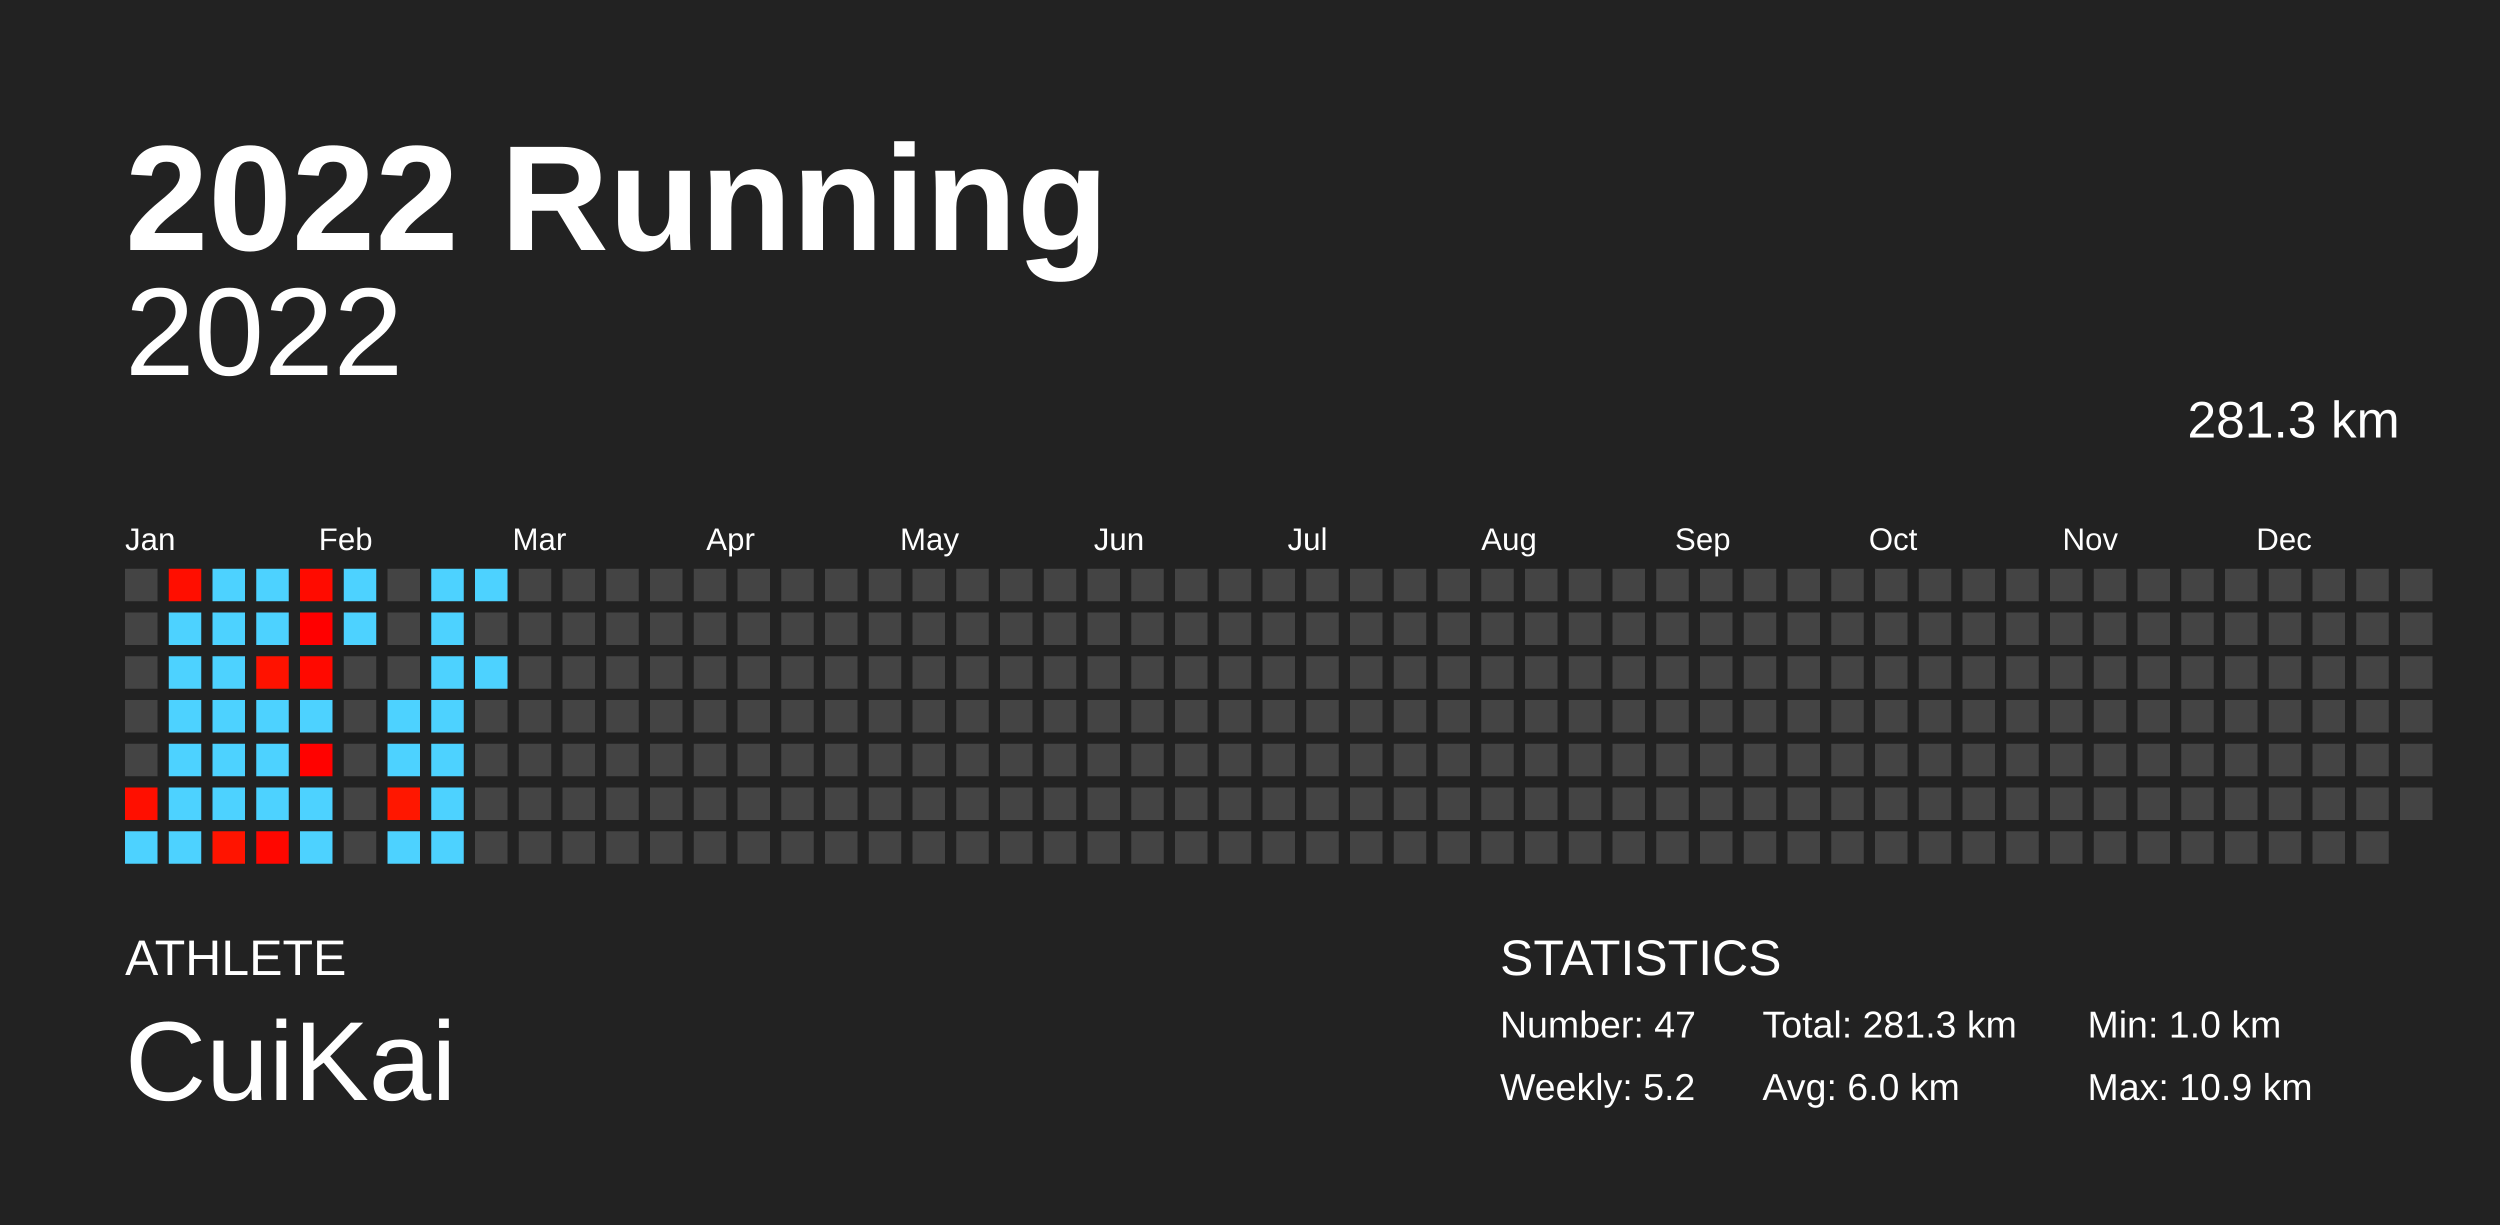
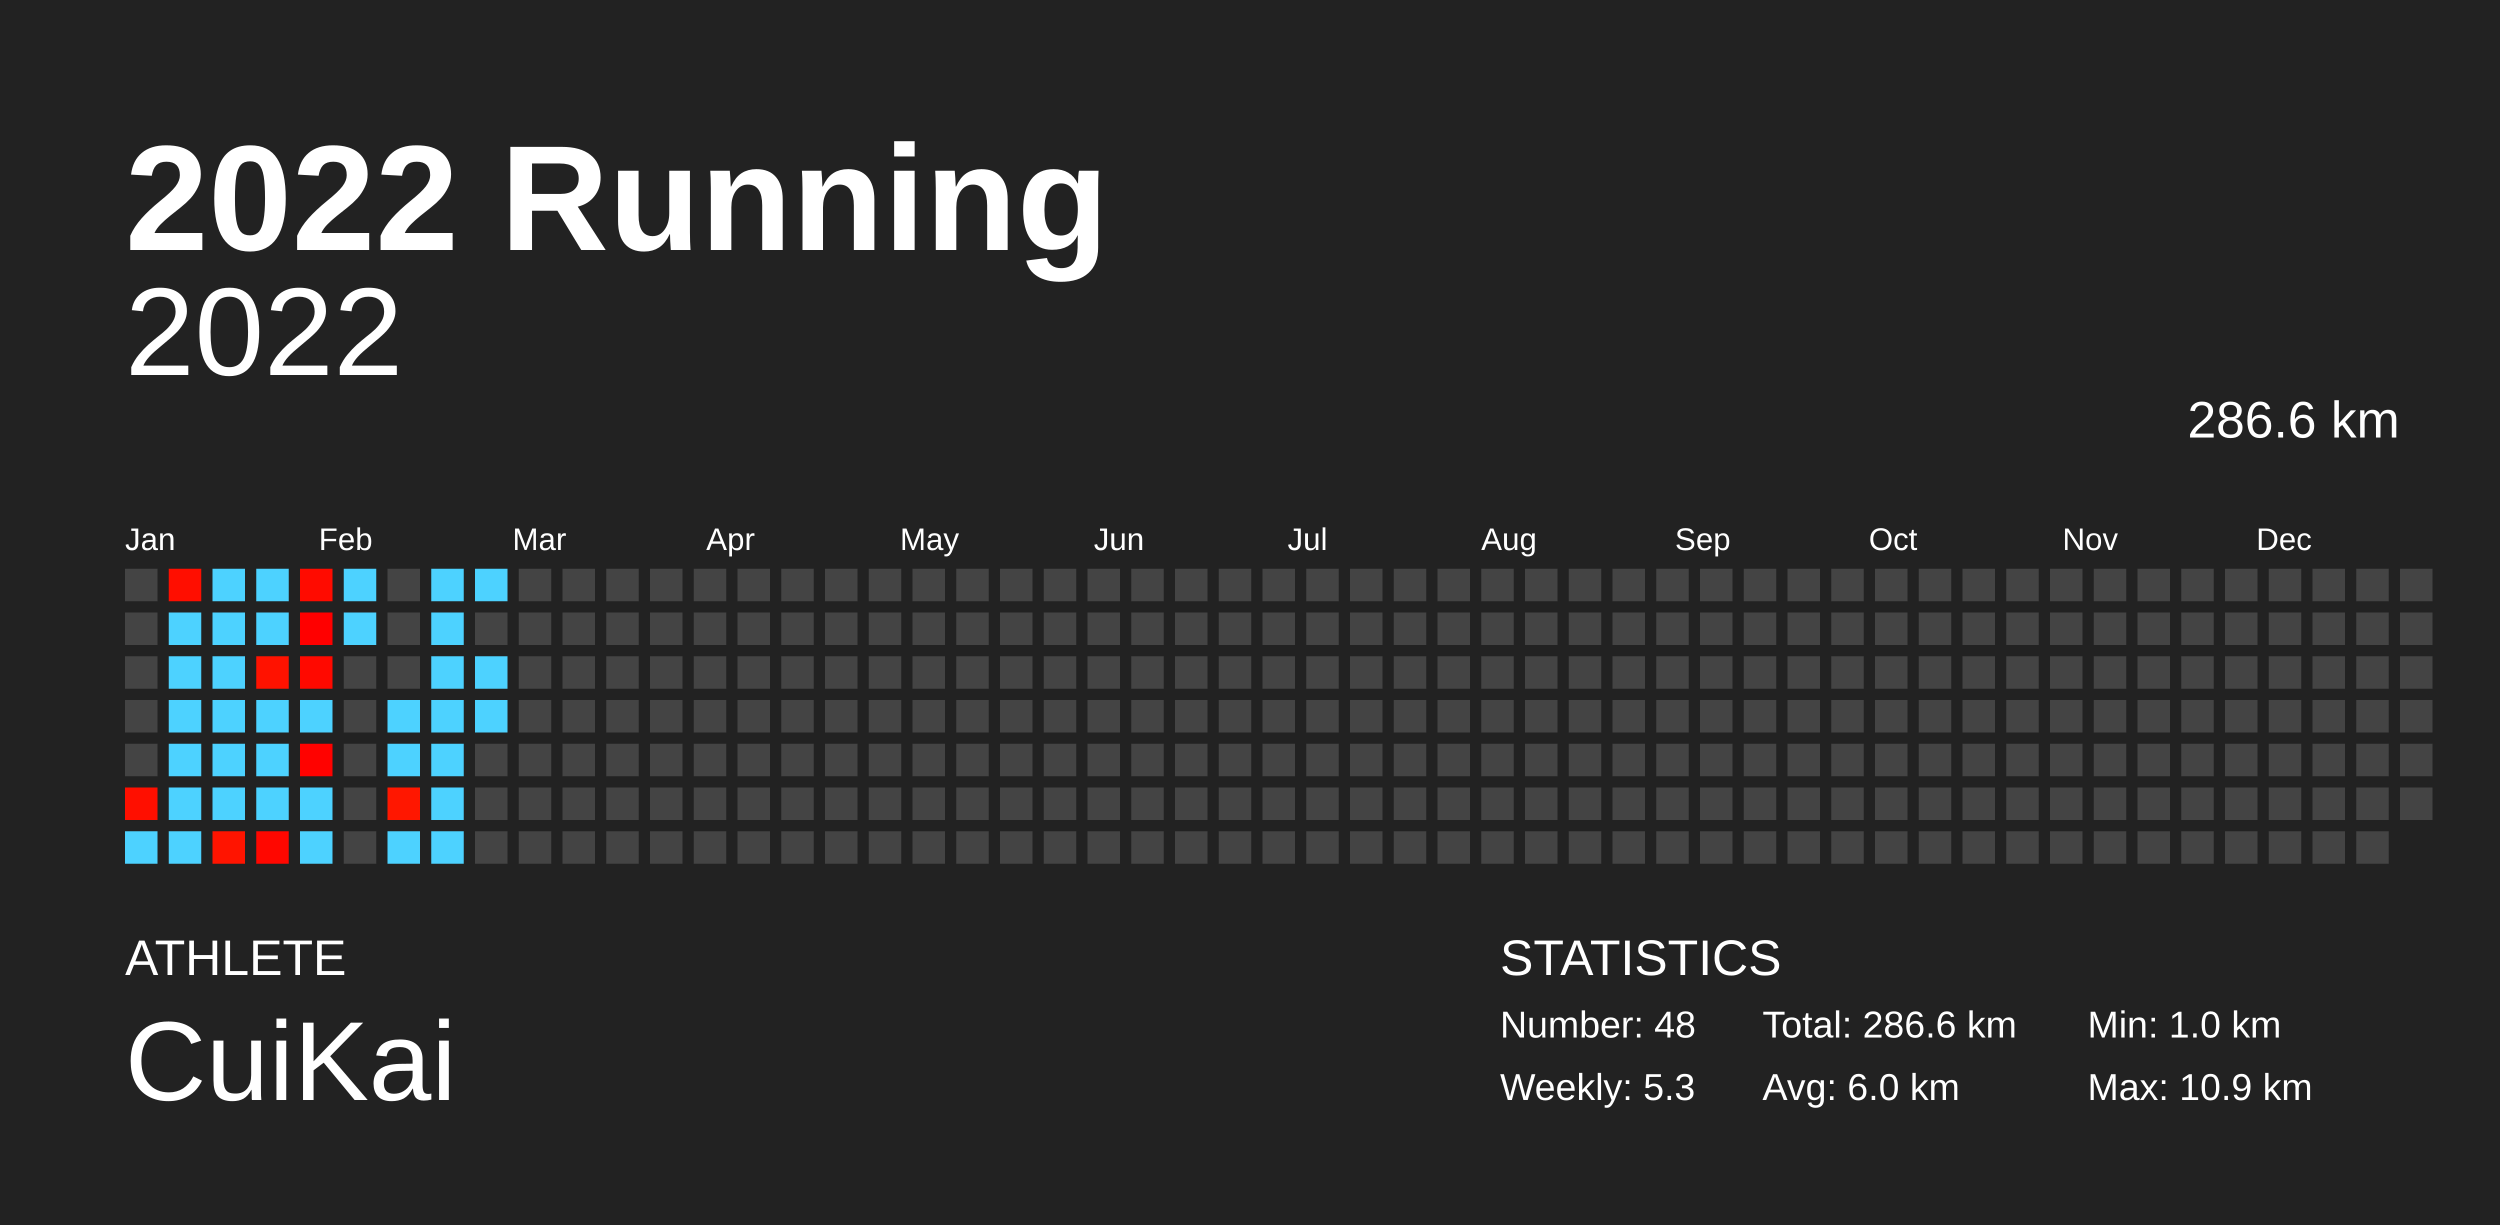
<svg xmlns="http://www.w3.org/2000/svg" baseProfile="full" height="98mm" version="1.1" viewBox="0,0,200,98" width="200mm">
  <defs />
  <rect fill="#222222" height="98" width="200" x="0" y="0" />
  <text fill="#FFFFFF" style="font-size:12px; font-family:Arial; font-weight:bold;" x="10" y="20">2022 Running</text>
  <text fill="#FFFFFF" style="font-size:4px; font-family:Arial" x="10" y="78">ATHLETE</text>
  <text fill="#FFFFFF" style="font-size:9px; font-family:Arial" x="10" y="88">CuiKai</text>
  <text fill="#FFFFFF" style="font-size:4px; font-family:Arial" x="120" y="78">STATISTICS</text>
-   <text fill="#FFFFFF" style="font-size:3px; font-family:Arial" x="120" y="83">Number: 47</text>
-   <text fill="#FFFFFF" style="font-size:3px; font-family:Arial" x="120" y="88">Weekly: 5.2</text>
-   <text fill="#FFFFFF" style="font-size:3px; font-family:Arial" x="141" y="83">Total: 281.3 km</text>
+   <text fill="#FFFFFF" style="font-size:3px; font-family:Arial" x="120" y="83">Number: 48</text>
+   <text fill="#FFFFFF" style="font-size:3px; font-family:Arial" x="120" y="88">Weekly: 5.3</text>
+   <text fill="#FFFFFF" style="font-size:3px; font-family:Arial" x="141" y="83">Total: 286.6 km</text>
  <text fill="#FFFFFF" style="font-size:3px; font-family:Arial" x="141" y="88">Avg: 6.0 km</text>
  <text fill="#FFFFFF" style="font-size:3px; font-family:Arial" x="167" y="83">Min: 1.0 km</text>
  <text fill="#FFFFFF" style="font-size:3px; font-family:Arial" x="167" y="88">Max: 10.9 km</text>
  <text alignment-baseline="hanging" fill="#FFFFFF" style="font-size:10.0px; font-family:Arial;" x="10" y="30">2022</text>
-   <text alignment-baseline="hanging" fill="#FFFFFF" style="font-size:4.125px; font-family:Arial;" x="175" y="35">281.3 km</text>
+   <text alignment-baseline="hanging" fill="#FFFFFF" style="font-size:4.125px; font-family:Arial;" x="175" y="35">286.6 km</text>
  <text fill="#FFFFFF" style="font-size:2.5px; font-family:Arial" x="10.0" y="44">Jan</text>
  <text fill="#FFFFFF" style="font-size:2.5px; font-family:Arial" x="25.5" y="44">Feb</text>
  <text fill="#FFFFFF" style="font-size:2.5px; font-family:Arial" x="41.0" y="44">Mar</text>
  <text fill="#FFFFFF" style="font-size:2.5px; font-family:Arial" x="56.5" y="44">Apr</text>
  <text fill="#FFFFFF" style="font-size:2.5px; font-family:Arial" x="72.0" y="44">May</text>
  <text fill="#FFFFFF" style="font-size:2.5px; font-family:Arial" x="87.5" y="44">Jun</text>
  <text fill="#FFFFFF" style="font-size:2.5px; font-family:Arial" x="103.0" y="44">Jul</text>
  <text fill="#FFFFFF" style="font-size:2.5px; font-family:Arial" x="118.5" y="44">Aug</text>
  <text fill="#FFFFFF" style="font-size:2.5px; font-family:Arial" x="134.0" y="44">Sep</text>
  <text fill="#FFFFFF" style="font-size:2.5px; font-family:Arial" x="149.5" y="44">Oct</text>
  <text fill="#FFFFFF" style="font-size:2.5px; font-family:Arial" x="165.0" y="44">Nov</text>
  <text fill="#FFFFFF" style="font-size:2.5px; font-family:Arial" x="180.5" y="44">Dec</text>
  <rect fill="#444444" height="2.6" width="2.6" x="10.0" y="45.5" />
  <rect fill="#444444" height="2.6" width="2.6" x="10.0" y="49.0" />
  <rect fill="#444444" height="2.6" width="2.6" x="10.0" y="52.5" />
  <rect fill="#444444" height="2.6" width="2.6" x="10.0" y="56.0" />
  <rect fill="#444444" height="2.6" width="2.6" x="10.0" y="59.5" />
  <rect fill="#ff0f00" height="2.6" width="2.6" x="10.0" y="63.0" />
  <rect fill="#4dd2ff" height="2.6" width="2.6" x="10.0" y="66.5" />
  <rect fill="#ff0e00" height="2.6" width="2.6" x="13.5" y="45.5" />
  <rect fill="#4dd2ff" height="2.6" width="2.6" x="13.5" y="49.0" />
  <rect fill="#4dd2ff" height="2.6" width="2.6" x="13.5" y="52.5" />
  <rect fill="#4dd2ff" height="2.6" width="2.6" x="13.5" y="56.0" />
  <rect fill="#4dd2ff" height="2.6" width="2.6" x="13.5" y="59.5" />
  <rect fill="#4dd2ff" height="2.6" width="2.6" x="13.5" y="63.0" />
  <rect fill="#4dd2ff" height="2.6" width="2.6" x="13.5" y="66.5" />
  <rect fill="#4dd2ff" height="2.6" width="2.6" x="17.0" y="45.5" />
  <rect fill="#4dd2ff" height="2.6" width="2.6" x="17.0" y="49.0" />
  <rect fill="#4dd2ff" height="2.6" width="2.6" x="17.0" y="52.5" />
  <rect fill="#4dd2ff" height="2.6" width="2.6" x="17.0" y="56.0" />
  <rect fill="#4dd2ff" height="2.6" width="2.6" x="17.0" y="59.5" />
  <rect fill="#4dd2ff" height="2.6" width="2.6" x="17.0" y="63.0" />
  <rect fill="#ff1400" height="2.6" width="2.6" x="17.0" y="66.5" />
  <rect fill="#4dd2ff" height="2.6" width="2.6" x="20.5" y="45.5" />
  <rect fill="#4dd2ff" height="2.6" width="2.6" x="20.5" y="49.0" />
  <rect fill="#ff1200" height="2.6" width="2.6" x="20.5" y="52.5" />
  <rect fill="#4dd2ff" height="2.6" width="2.6" x="20.5" y="56.0" />
  <rect fill="#4dd2ff" height="2.6" width="2.6" x="20.5" y="59.5" />
  <rect fill="#4dd2ff" height="2.6" width="2.6" x="20.5" y="63.0" />
  <rect fill="#ff0700" height="2.6" width="2.6" x="20.5" y="66.5" />
  <rect fill="#ff0b00" height="2.6" width="2.6" x="24.0" y="45.5" />
  <rect fill="#ff0000" height="2.6" width="2.6" x="24.0" y="49.0" />
  <rect fill="#ff0900" height="2.6" width="2.6" x="24.0" y="52.5" />
  <rect fill="#4dd2ff" height="2.6" width="2.6" x="24.0" y="56.0" />
  <rect fill="#ff0200" height="2.6" width="2.6" x="24.0" y="59.5" />
  <rect fill="#4dd2ff" height="2.6" width="2.6" x="24.0" y="63.0" />
  <rect fill="#4dd2ff" height="2.6" width="2.6" x="24.0" y="66.5" />
  <rect fill="#4dd2ff" height="2.6" width="2.6" x="27.5" y="45.5" />
  <rect fill="#4dd2ff" height="2.6" width="2.6" x="27.5" y="49.0" />
  <rect fill="#444444" height="2.6" width="2.6" x="27.5" y="52.5" />
  <rect fill="#444444" height="2.6" width="2.6" x="27.5" y="56.0" />
  <rect fill="#444444" height="2.6" width="2.6" x="27.5" y="59.5" />
  <rect fill="#444444" height="2.6" width="2.6" x="27.5" y="63.0" />
  <rect fill="#444444" height="2.6" width="2.6" x="27.5" y="66.5" />
  <rect fill="#444444" height="2.6" width="2.6" x="31.0" y="45.5" />
  <rect fill="#444444" height="2.6" width="2.6" x="31.0" y="49.0" />
  <rect fill="#444444" height="2.6" width="2.6" x="31.0" y="52.5" />
  <rect fill="#4dd2ff" height="2.6" width="2.6" x="31.0" y="56.0" />
  <rect fill="#4dd2ff" height="2.6" width="2.6" x="31.0" y="59.5" />
  <rect fill="#ff1700" height="2.6" width="2.6" x="31.0" y="63.0" />
  <rect fill="#4dd2ff" height="2.6" width="2.6" x="31.0" y="66.5" />
  <rect fill="#4dd2ff" height="2.6" width="2.6" x="34.5" y="45.5" />
  <rect fill="#4dd2ff" height="2.6" width="2.6" x="34.5" y="49.0" />
  <rect fill="#4dd2ff" height="2.6" width="2.6" x="34.5" y="52.5" />
  <rect fill="#4dd2ff" height="2.6" width="2.6" x="34.5" y="56.0" />
  <rect fill="#4dd2ff" height="2.6" width="2.6" x="34.5" y="59.5" />
  <rect fill="#4dd2ff" height="2.6" width="2.6" x="34.5" y="63.0" />
  <rect fill="#4dd2ff" height="2.6" width="2.6" x="34.5" y="66.5" />
  <rect fill="#4dd2ff" height="2.6" width="2.6" x="38.0" y="45.5" />
  <rect fill="#444444" height="2.6" width="2.6" x="38.0" y="49.0" />
  <rect fill="#4dd2ff" height="2.6" width="2.6" x="38.0" y="52.5" />
-   <rect fill="#444444" height="2.6" width="2.6" x="38.0" y="56.0" />
+   <rect fill="#4dd2ff" height="2.6" width="2.6" x="38.0" y="56.0" />
  <rect fill="#444444" height="2.6" width="2.6" x="38.0" y="59.5" />
  <rect fill="#444444" height="2.6" width="2.6" x="38.0" y="63.0" />
  <rect fill="#444444" height="2.6" width="2.6" x="38.0" y="66.5" />
  <rect fill="#444444" height="2.6" width="2.6" x="41.5" y="45.5" />
  <rect fill="#444444" height="2.6" width="2.6" x="41.5" y="49.0" />
  <rect fill="#444444" height="2.6" width="2.6" x="41.5" y="52.5" />
  <rect fill="#444444" height="2.6" width="2.6" x="41.5" y="56.0" />
  <rect fill="#444444" height="2.6" width="2.6" x="41.5" y="59.5" />
  <rect fill="#444444" height="2.6" width="2.6" x="41.5" y="63.0" />
  <rect fill="#444444" height="2.6" width="2.6" x="41.5" y="66.5" />
  <rect fill="#444444" height="2.6" width="2.6" x="45.0" y="45.5" />
  <rect fill="#444444" height="2.6" width="2.6" x="45.0" y="49.0" />
  <rect fill="#444444" height="2.6" width="2.6" x="45.0" y="52.5" />
  <rect fill="#444444" height="2.6" width="2.6" x="45.0" y="56.0" />
  <rect fill="#444444" height="2.6" width="2.6" x="45.0" y="59.5" />
  <rect fill="#444444" height="2.6" width="2.6" x="45.0" y="63.0" />
  <rect fill="#444444" height="2.6" width="2.6" x="45.0" y="66.5" />
  <rect fill="#444444" height="2.6" width="2.6" x="48.5" y="45.5" />
  <rect fill="#444444" height="2.6" width="2.6" x="48.5" y="49.0" />
  <rect fill="#444444" height="2.6" width="2.6" x="48.5" y="52.5" />
  <rect fill="#444444" height="2.6" width="2.6" x="48.5" y="56.0" />
  <rect fill="#444444" height="2.6" width="2.6" x="48.5" y="59.5" />
  <rect fill="#444444" height="2.6" width="2.6" x="48.5" y="63.0" />
  <rect fill="#444444" height="2.6" width="2.6" x="48.5" y="66.5" />
  <rect fill="#444444" height="2.6" width="2.6" x="52.0" y="45.5" />
  <rect fill="#444444" height="2.6" width="2.6" x="52.0" y="49.0" />
  <rect fill="#444444" height="2.6" width="2.6" x="52.0" y="52.5" />
  <rect fill="#444444" height="2.6" width="2.6" x="52.0" y="56.0" />
  <rect fill="#444444" height="2.6" width="2.6" x="52.0" y="59.5" />
  <rect fill="#444444" height="2.6" width="2.6" x="52.0" y="63.0" />
  <rect fill="#444444" height="2.6" width="2.6" x="52.0" y="66.5" />
  <rect fill="#444444" height="2.6" width="2.6" x="55.5" y="45.5" />
  <rect fill="#444444" height="2.6" width="2.6" x="55.5" y="49.0" />
  <rect fill="#444444" height="2.6" width="2.6" x="55.5" y="52.5" />
  <rect fill="#444444" height="2.6" width="2.6" x="55.5" y="56.0" />
  <rect fill="#444444" height="2.6" width="2.6" x="55.5" y="59.5" />
  <rect fill="#444444" height="2.6" width="2.6" x="55.5" y="63.0" />
  <rect fill="#444444" height="2.6" width="2.6" x="55.5" y="66.5" />
  <rect fill="#444444" height="2.6" width="2.6" x="59.0" y="45.5" />
  <rect fill="#444444" height="2.6" width="2.6" x="59.0" y="49.0" />
  <rect fill="#444444" height="2.6" width="2.6" x="59.0" y="52.5" />
  <rect fill="#444444" height="2.6" width="2.6" x="59.0" y="56.0" />
  <rect fill="#444444" height="2.6" width="2.6" x="59.0" y="59.5" />
  <rect fill="#444444" height="2.6" width="2.6" x="59.0" y="63.0" />
  <rect fill="#444444" height="2.6" width="2.6" x="59.0" y="66.5" />
  <rect fill="#444444" height="2.6" width="2.6" x="62.5" y="45.5" />
  <rect fill="#444444" height="2.6" width="2.6" x="62.5" y="49.0" />
  <rect fill="#444444" height="2.6" width="2.6" x="62.5" y="52.5" />
  <rect fill="#444444" height="2.6" width="2.6" x="62.5" y="56.0" />
  <rect fill="#444444" height="2.6" width="2.6" x="62.5" y="59.5" />
  <rect fill="#444444" height="2.6" width="2.6" x="62.5" y="63.0" />
  <rect fill="#444444" height="2.6" width="2.6" x="62.5" y="66.5" />
  <rect fill="#444444" height="2.6" width="2.6" x="66.0" y="45.5" />
  <rect fill="#444444" height="2.6" width="2.6" x="66.0" y="49.0" />
  <rect fill="#444444" height="2.6" width="2.6" x="66.0" y="52.5" />
  <rect fill="#444444" height="2.6" width="2.6" x="66.0" y="56.0" />
  <rect fill="#444444" height="2.6" width="2.6" x="66.0" y="59.5" />
  <rect fill="#444444" height="2.6" width="2.6" x="66.0" y="63.0" />
  <rect fill="#444444" height="2.6" width="2.6" x="66.0" y="66.5" />
  <rect fill="#444444" height="2.6" width="2.6" x="69.5" y="45.5" />
  <rect fill="#444444" height="2.6" width="2.6" x="69.5" y="49.0" />
  <rect fill="#444444" height="2.6" width="2.6" x="69.5" y="52.5" />
  <rect fill="#444444" height="2.6" width="2.6" x="69.5" y="56.0" />
  <rect fill="#444444" height="2.6" width="2.6" x="69.5" y="59.5" />
  <rect fill="#444444" height="2.6" width="2.6" x="69.5" y="63.0" />
  <rect fill="#444444" height="2.6" width="2.6" x="69.5" y="66.5" />
  <rect fill="#444444" height="2.6" width="2.6" x="73.0" y="45.5" />
  <rect fill="#444444" height="2.6" width="2.6" x="73.0" y="49.0" />
  <rect fill="#444444" height="2.6" width="2.6" x="73.0" y="52.5" />
  <rect fill="#444444" height="2.6" width="2.6" x="73.0" y="56.0" />
  <rect fill="#444444" height="2.6" width="2.6" x="73.0" y="59.5" />
  <rect fill="#444444" height="2.6" width="2.6" x="73.0" y="63.0" />
  <rect fill="#444444" height="2.6" width="2.6" x="73.0" y="66.5" />
  <rect fill="#444444" height="2.6" width="2.6" x="76.5" y="45.5" />
  <rect fill="#444444" height="2.6" width="2.6" x="76.5" y="49.0" />
  <rect fill="#444444" height="2.6" width="2.6" x="76.5" y="52.5" />
  <rect fill="#444444" height="2.6" width="2.6" x="76.5" y="56.0" />
  <rect fill="#444444" height="2.6" width="2.6" x="76.5" y="59.5" />
  <rect fill="#444444" height="2.6" width="2.6" x="76.5" y="63.0" />
  <rect fill="#444444" height="2.6" width="2.6" x="76.5" y="66.5" />
  <rect fill="#444444" height="2.6" width="2.6" x="80.0" y="45.5" />
  <rect fill="#444444" height="2.6" width="2.6" x="80.0" y="49.0" />
  <rect fill="#444444" height="2.6" width="2.6" x="80.0" y="52.5" />
  <rect fill="#444444" height="2.6" width="2.6" x="80.0" y="56.0" />
  <rect fill="#444444" height="2.6" width="2.6" x="80.0" y="59.5" />
  <rect fill="#444444" height="2.6" width="2.6" x="80.0" y="63.0" />
  <rect fill="#444444" height="2.6" width="2.6" x="80.0" y="66.5" />
  <rect fill="#444444" height="2.6" width="2.6" x="83.5" y="45.5" />
  <rect fill="#444444" height="2.6" width="2.6" x="83.5" y="49.0" />
  <rect fill="#444444" height="2.6" width="2.6" x="83.5" y="52.5" />
  <rect fill="#444444" height="2.6" width="2.6" x="83.5" y="56.0" />
  <rect fill="#444444" height="2.6" width="2.6" x="83.5" y="59.5" />
  <rect fill="#444444" height="2.6" width="2.6" x="83.5" y="63.0" />
  <rect fill="#444444" height="2.6" width="2.6" x="83.5" y="66.5" />
  <rect fill="#444444" height="2.6" width="2.6" x="87.0" y="45.5" />
  <rect fill="#444444" height="2.6" width="2.6" x="87.0" y="49.0" />
  <rect fill="#444444" height="2.6" width="2.6" x="87.0" y="52.5" />
  <rect fill="#444444" height="2.6" width="2.6" x="87.0" y="56.0" />
  <rect fill="#444444" height="2.6" width="2.6" x="87.0" y="59.5" />
  <rect fill="#444444" height="2.6" width="2.6" x="87.0" y="63.0" />
  <rect fill="#444444" height="2.6" width="2.6" x="87.0" y="66.5" />
  <rect fill="#444444" height="2.6" width="2.6" x="90.5" y="45.5" />
  <rect fill="#444444" height="2.6" width="2.6" x="90.5" y="49.0" />
  <rect fill="#444444" height="2.6" width="2.6" x="90.5" y="52.5" />
  <rect fill="#444444" height="2.6" width="2.6" x="90.5" y="56.0" />
  <rect fill="#444444" height="2.6" width="2.6" x="90.5" y="59.5" />
  <rect fill="#444444" height="2.6" width="2.6" x="90.5" y="63.0" />
  <rect fill="#444444" height="2.6" width="2.6" x="90.5" y="66.5" />
  <rect fill="#444444" height="2.6" width="2.6" x="94.0" y="45.5" />
  <rect fill="#444444" height="2.6" width="2.6" x="94.0" y="49.0" />
  <rect fill="#444444" height="2.6" width="2.6" x="94.0" y="52.5" />
  <rect fill="#444444" height="2.6" width="2.6" x="94.0" y="56.0" />
  <rect fill="#444444" height="2.6" width="2.6" x="94.0" y="59.5" />
  <rect fill="#444444" height="2.6" width="2.6" x="94.0" y="63.0" />
  <rect fill="#444444" height="2.6" width="2.6" x="94.0" y="66.5" />
  <rect fill="#444444" height="2.6" width="2.6" x="97.5" y="45.5" />
  <rect fill="#444444" height="2.6" width="2.6" x="97.5" y="49.0" />
  <rect fill="#444444" height="2.6" width="2.6" x="97.5" y="52.5" />
  <rect fill="#444444" height="2.6" width="2.6" x="97.5" y="56.0" />
  <rect fill="#444444" height="2.6" width="2.6" x="97.5" y="59.5" />
  <rect fill="#444444" height="2.6" width="2.6" x="97.5" y="63.0" />
  <rect fill="#444444" height="2.6" width="2.6" x="97.5" y="66.5" />
  <rect fill="#444444" height="2.6" width="2.6" x="101.0" y="45.5" />
  <rect fill="#444444" height="2.6" width="2.6" x="101.0" y="49.0" />
  <rect fill="#444444" height="2.6" width="2.6" x="101.0" y="52.5" />
  <rect fill="#444444" height="2.6" width="2.6" x="101.0" y="56.0" />
  <rect fill="#444444" height="2.6" width="2.6" x="101.0" y="59.5" />
  <rect fill="#444444" height="2.6" width="2.6" x="101.0" y="63.0" />
  <rect fill="#444444" height="2.6" width="2.6" x="101.0" y="66.5" />
  <rect fill="#444444" height="2.6" width="2.6" x="104.5" y="45.5" />
  <rect fill="#444444" height="2.6" width="2.6" x="104.5" y="49.0" />
  <rect fill="#444444" height="2.6" width="2.6" x="104.5" y="52.5" />
  <rect fill="#444444" height="2.6" width="2.6" x="104.5" y="56.0" />
  <rect fill="#444444" height="2.6" width="2.6" x="104.5" y="59.5" />
  <rect fill="#444444" height="2.6" width="2.6" x="104.5" y="63.0" />
  <rect fill="#444444" height="2.6" width="2.6" x="104.5" y="66.5" />
  <rect fill="#444444" height="2.6" width="2.6" x="108.0" y="45.5" />
  <rect fill="#444444" height="2.6" width="2.6" x="108.0" y="49.0" />
  <rect fill="#444444" height="2.6" width="2.6" x="108.0" y="52.5" />
  <rect fill="#444444" height="2.6" width="2.6" x="108.0" y="56.0" />
  <rect fill="#444444" height="2.6" width="2.6" x="108.0" y="59.5" />
  <rect fill="#444444" height="2.6" width="2.6" x="108.0" y="63.0" />
  <rect fill="#444444" height="2.6" width="2.6" x="108.0" y="66.5" />
  <rect fill="#444444" height="2.6" width="2.6" x="111.5" y="45.5" />
  <rect fill="#444444" height="2.6" width="2.6" x="111.5" y="49.0" />
  <rect fill="#444444" height="2.6" width="2.6" x="111.5" y="52.5" />
  <rect fill="#444444" height="2.6" width="2.6" x="111.5" y="56.0" />
  <rect fill="#444444" height="2.6" width="2.6" x="111.5" y="59.5" />
  <rect fill="#444444" height="2.6" width="2.6" x="111.5" y="63.0" />
  <rect fill="#444444" height="2.6" width="2.6" x="111.5" y="66.5" />
  <rect fill="#444444" height="2.6" width="2.6" x="115.0" y="45.5" />
  <rect fill="#444444" height="2.6" width="2.6" x="115.0" y="49.0" />
  <rect fill="#444444" height="2.6" width="2.6" x="115.0" y="52.5" />
  <rect fill="#444444" height="2.6" width="2.6" x="115.0" y="56.0" />
  <rect fill="#444444" height="2.6" width="2.6" x="115.0" y="59.5" />
  <rect fill="#444444" height="2.6" width="2.6" x="115.0" y="63.0" />
  <rect fill="#444444" height="2.6" width="2.6" x="115.0" y="66.5" />
  <rect fill="#444444" height="2.6" width="2.6" x="118.5" y="45.5" />
  <rect fill="#444444" height="2.6" width="2.6" x="118.5" y="49.0" />
  <rect fill="#444444" height="2.6" width="2.6" x="118.5" y="52.5" />
  <rect fill="#444444" height="2.6" width="2.6" x="118.5" y="56.0" />
  <rect fill="#444444" height="2.6" width="2.6" x="118.5" y="59.5" />
  <rect fill="#444444" height="2.6" width="2.6" x="118.5" y="63.0" />
  <rect fill="#444444" height="2.6" width="2.6" x="118.5" y="66.5" />
  <rect fill="#444444" height="2.6" width="2.6" x="122.0" y="45.5" />
  <rect fill="#444444" height="2.6" width="2.6" x="122.0" y="49.0" />
  <rect fill="#444444" height="2.6" width="2.6" x="122.0" y="52.5" />
  <rect fill="#444444" height="2.6" width="2.6" x="122.0" y="56.0" />
  <rect fill="#444444" height="2.6" width="2.6" x="122.0" y="59.5" />
  <rect fill="#444444" height="2.6" width="2.6" x="122.0" y="63.0" />
  <rect fill="#444444" height="2.6" width="2.6" x="122.0" y="66.5" />
  <rect fill="#444444" height="2.6" width="2.6" x="125.5" y="45.5" />
  <rect fill="#444444" height="2.6" width="2.6" x="125.5" y="49.0" />
  <rect fill="#444444" height="2.6" width="2.6" x="125.5" y="52.5" />
  <rect fill="#444444" height="2.6" width="2.6" x="125.5" y="56.0" />
  <rect fill="#444444" height="2.6" width="2.6" x="125.5" y="59.5" />
  <rect fill="#444444" height="2.6" width="2.6" x="125.5" y="63.0" />
  <rect fill="#444444" height="2.6" width="2.6" x="125.5" y="66.5" />
  <rect fill="#444444" height="2.6" width="2.6" x="129.0" y="45.5" />
  <rect fill="#444444" height="2.6" width="2.6" x="129.0" y="49.0" />
  <rect fill="#444444" height="2.6" width="2.6" x="129.0" y="52.5" />
  <rect fill="#444444" height="2.6" width="2.6" x="129.0" y="56.0" />
  <rect fill="#444444" height="2.6" width="2.6" x="129.0" y="59.5" />
  <rect fill="#444444" height="2.6" width="2.6" x="129.0" y="63.0" />
  <rect fill="#444444" height="2.6" width="2.6" x="129.0" y="66.5" />
  <rect fill="#444444" height="2.6" width="2.6" x="132.5" y="45.5" />
  <rect fill="#444444" height="2.6" width="2.6" x="132.5" y="49.0" />
  <rect fill="#444444" height="2.6" width="2.6" x="132.5" y="52.5" />
  <rect fill="#444444" height="2.6" width="2.6" x="132.5" y="56.0" />
  <rect fill="#444444" height="2.6" width="2.6" x="132.5" y="59.5" />
  <rect fill="#444444" height="2.6" width="2.6" x="132.5" y="63.0" />
  <rect fill="#444444" height="2.6" width="2.6" x="132.5" y="66.5" />
  <rect fill="#444444" height="2.6" width="2.6" x="136.0" y="45.5" />
  <rect fill="#444444" height="2.6" width="2.6" x="136.0" y="49.0" />
  <rect fill="#444444" height="2.6" width="2.6" x="136.0" y="52.5" />
  <rect fill="#444444" height="2.6" width="2.6" x="136.0" y="56.0" />
  <rect fill="#444444" height="2.6" width="2.6" x="136.0" y="59.5" />
  <rect fill="#444444" height="2.6" width="2.6" x="136.0" y="63.0" />
  <rect fill="#444444" height="2.6" width="2.6" x="136.0" y="66.5" />
  <rect fill="#444444" height="2.6" width="2.6" x="139.5" y="45.5" />
  <rect fill="#444444" height="2.6" width="2.6" x="139.5" y="49.0" />
  <rect fill="#444444" height="2.6" width="2.6" x="139.5" y="52.5" />
  <rect fill="#444444" height="2.6" width="2.6" x="139.5" y="56.0" />
  <rect fill="#444444" height="2.6" width="2.6" x="139.5" y="59.5" />
  <rect fill="#444444" height="2.6" width="2.6" x="139.5" y="63.0" />
  <rect fill="#444444" height="2.6" width="2.6" x="139.5" y="66.5" />
  <rect fill="#444444" height="2.6" width="2.6" x="143.0" y="45.5" />
  <rect fill="#444444" height="2.6" width="2.6" x="143.0" y="49.0" />
  <rect fill="#444444" height="2.6" width="2.6" x="143.0" y="52.5" />
  <rect fill="#444444" height="2.6" width="2.6" x="143.0" y="56.0" />
  <rect fill="#444444" height="2.6" width="2.6" x="143.0" y="59.5" />
  <rect fill="#444444" height="2.6" width="2.6" x="143.0" y="63.0" />
  <rect fill="#444444" height="2.6" width="2.6" x="143.0" y="66.5" />
  <rect fill="#444444" height="2.6" width="2.6" x="146.5" y="45.5" />
  <rect fill="#444444" height="2.6" width="2.6" x="146.5" y="49.0" />
  <rect fill="#444444" height="2.6" width="2.6" x="146.5" y="52.5" />
  <rect fill="#444444" height="2.6" width="2.6" x="146.5" y="56.0" />
  <rect fill="#444444" height="2.6" width="2.6" x="146.5" y="59.5" />
  <rect fill="#444444" height="2.6" width="2.6" x="146.5" y="63.0" />
  <rect fill="#444444" height="2.6" width="2.6" x="146.5" y="66.5" />
  <rect fill="#444444" height="2.6" width="2.6" x="150.0" y="45.5" />
  <rect fill="#444444" height="2.6" width="2.6" x="150.0" y="49.0" />
  <rect fill="#444444" height="2.6" width="2.6" x="150.0" y="52.5" />
  <rect fill="#444444" height="2.6" width="2.6" x="150.0" y="56.0" />
  <rect fill="#444444" height="2.6" width="2.6" x="150.0" y="59.5" />
  <rect fill="#444444" height="2.6" width="2.6" x="150.0" y="63.0" />
  <rect fill="#444444" height="2.6" width="2.6" x="150.0" y="66.5" />
  <rect fill="#444444" height="2.6" width="2.6" x="153.5" y="45.5" />
  <rect fill="#444444" height="2.6" width="2.6" x="153.5" y="49.0" />
  <rect fill="#444444" height="2.6" width="2.6" x="153.5" y="52.5" />
  <rect fill="#444444" height="2.6" width="2.6" x="153.5" y="56.0" />
  <rect fill="#444444" height="2.6" width="2.6" x="153.5" y="59.5" />
  <rect fill="#444444" height="2.6" width="2.6" x="153.5" y="63.0" />
  <rect fill="#444444" height="2.6" width="2.6" x="153.5" y="66.5" />
  <rect fill="#444444" height="2.6" width="2.6" x="157.0" y="45.5" />
  <rect fill="#444444" height="2.6" width="2.6" x="157.0" y="49.0" />
  <rect fill="#444444" height="2.6" width="2.6" x="157.0" y="52.5" />
  <rect fill="#444444" height="2.6" width="2.6" x="157.0" y="56.0" />
  <rect fill="#444444" height="2.6" width="2.6" x="157.0" y="59.5" />
  <rect fill="#444444" height="2.6" width="2.6" x="157.0" y="63.0" />
  <rect fill="#444444" height="2.6" width="2.6" x="157.0" y="66.5" />
  <rect fill="#444444" height="2.6" width="2.6" x="160.5" y="45.5" />
  <rect fill="#444444" height="2.6" width="2.6" x="160.5" y="49.0" />
  <rect fill="#444444" height="2.6" width="2.6" x="160.5" y="52.5" />
  <rect fill="#444444" height="2.6" width="2.6" x="160.5" y="56.0" />
  <rect fill="#444444" height="2.6" width="2.6" x="160.5" y="59.5" />
  <rect fill="#444444" height="2.6" width="2.6" x="160.5" y="63.0" />
  <rect fill="#444444" height="2.6" width="2.6" x="160.5" y="66.5" />
  <rect fill="#444444" height="2.6" width="2.6" x="164.0" y="45.5" />
  <rect fill="#444444" height="2.6" width="2.6" x="164.0" y="49.0" />
  <rect fill="#444444" height="2.6" width="2.6" x="164.0" y="52.5" />
  <rect fill="#444444" height="2.6" width="2.6" x="164.0" y="56.0" />
  <rect fill="#444444" height="2.6" width="2.6" x="164.0" y="59.5" />
  <rect fill="#444444" height="2.6" width="2.6" x="164.0" y="63.0" />
  <rect fill="#444444" height="2.6" width="2.6" x="164.0" y="66.5" />
  <rect fill="#444444" height="2.6" width="2.6" x="167.5" y="45.5" />
  <rect fill="#444444" height="2.6" width="2.6" x="167.5" y="49.0" />
  <rect fill="#444444" height="2.6" width="2.6" x="167.5" y="52.5" />
  <rect fill="#444444" height="2.6" width="2.6" x="167.5" y="56.0" />
  <rect fill="#444444" height="2.6" width="2.6" x="167.5" y="59.5" />
  <rect fill="#444444" height="2.6" width="2.6" x="167.5" y="63.0" />
  <rect fill="#444444" height="2.6" width="2.6" x="167.5" y="66.5" />
  <rect fill="#444444" height="2.6" width="2.6" x="171.0" y="45.5" />
  <rect fill="#444444" height="2.6" width="2.6" x="171.0" y="49.0" />
  <rect fill="#444444" height="2.6" width="2.6" x="171.0" y="52.5" />
  <rect fill="#444444" height="2.6" width="2.6" x="171.0" y="56.0" />
  <rect fill="#444444" height="2.6" width="2.6" x="171.0" y="59.5" />
  <rect fill="#444444" height="2.6" width="2.6" x="171.0" y="63.0" />
  <rect fill="#444444" height="2.6" width="2.6" x="171.0" y="66.5" />
  <rect fill="#444444" height="2.6" width="2.6" x="174.5" y="45.5" />
  <rect fill="#444444" height="2.6" width="2.6" x="174.5" y="49.0" />
  <rect fill="#444444" height="2.6" width="2.6" x="174.5" y="52.5" />
  <rect fill="#444444" height="2.6" width="2.6" x="174.5" y="56.0" />
  <rect fill="#444444" height="2.6" width="2.6" x="174.5" y="59.5" />
  <rect fill="#444444" height="2.6" width="2.6" x="174.5" y="63.0" />
  <rect fill="#444444" height="2.6" width="2.6" x="174.5" y="66.5" />
  <rect fill="#444444" height="2.6" width="2.6" x="178.0" y="45.5" />
  <rect fill="#444444" height="2.6" width="2.6" x="178.0" y="49.0" />
  <rect fill="#444444" height="2.6" width="2.6" x="178.0" y="52.5" />
  <rect fill="#444444" height="2.6" width="2.6" x="178.0" y="56.0" />
  <rect fill="#444444" height="2.6" width="2.6" x="178.0" y="59.5" />
  <rect fill="#444444" height="2.6" width="2.6" x="178.0" y="63.0" />
  <rect fill="#444444" height="2.6" width="2.6" x="178.0" y="66.5" />
  <rect fill="#444444" height="2.6" width="2.6" x="181.5" y="45.5" />
  <rect fill="#444444" height="2.6" width="2.6" x="181.5" y="49.0" />
  <rect fill="#444444" height="2.6" width="2.6" x="181.5" y="52.5" />
  <rect fill="#444444" height="2.6" width="2.6" x="181.5" y="56.0" />
  <rect fill="#444444" height="2.6" width="2.6" x="181.5" y="59.5" />
  <rect fill="#444444" height="2.6" width="2.6" x="181.5" y="63.0" />
  <rect fill="#444444" height="2.6" width="2.6" x="181.5" y="66.5" />
  <rect fill="#444444" height="2.6" width="2.6" x="185.0" y="45.5" />
  <rect fill="#444444" height="2.6" width="2.6" x="185.0" y="49.0" />
  <rect fill="#444444" height="2.6" width="2.6" x="185.0" y="52.5" />
  <rect fill="#444444" height="2.6" width="2.6" x="185.0" y="56.0" />
  <rect fill="#444444" height="2.6" width="2.6" x="185.0" y="59.5" />
  <rect fill="#444444" height="2.6" width="2.6" x="185.0" y="63.0" />
  <rect fill="#444444" height="2.6" width="2.6" x="185.0" y="66.5" />
  <rect fill="#444444" height="2.6" width="2.6" x="188.5" y="45.5" />
  <rect fill="#444444" height="2.6" width="2.6" x="188.5" y="49.0" />
  <rect fill="#444444" height="2.6" width="2.6" x="188.5" y="52.5" />
  <rect fill="#444444" height="2.6" width="2.6" x="188.5" y="56.0" />
  <rect fill="#444444" height="2.6" width="2.6" x="188.5" y="59.5" />
  <rect fill="#444444" height="2.6" width="2.6" x="188.5" y="63.0" />
  <rect fill="#444444" height="2.6" width="2.6" x="188.5" y="66.5" />
  <rect fill="#444444" height="2.6" width="2.6" x="192.0" y="45.5" />
  <rect fill="#444444" height="2.6" width="2.6" x="192.0" y="49.0" />
  <rect fill="#444444" height="2.6" width="2.6" x="192.0" y="52.5" />
  <rect fill="#444444" height="2.6" width="2.6" x="192.0" y="56.0" />
  <rect fill="#444444" height="2.6" width="2.6" x="192.0" y="59.5" />
  <rect fill="#444444" height="2.6" width="2.6" x="192.0" y="63.0" />
</svg>
